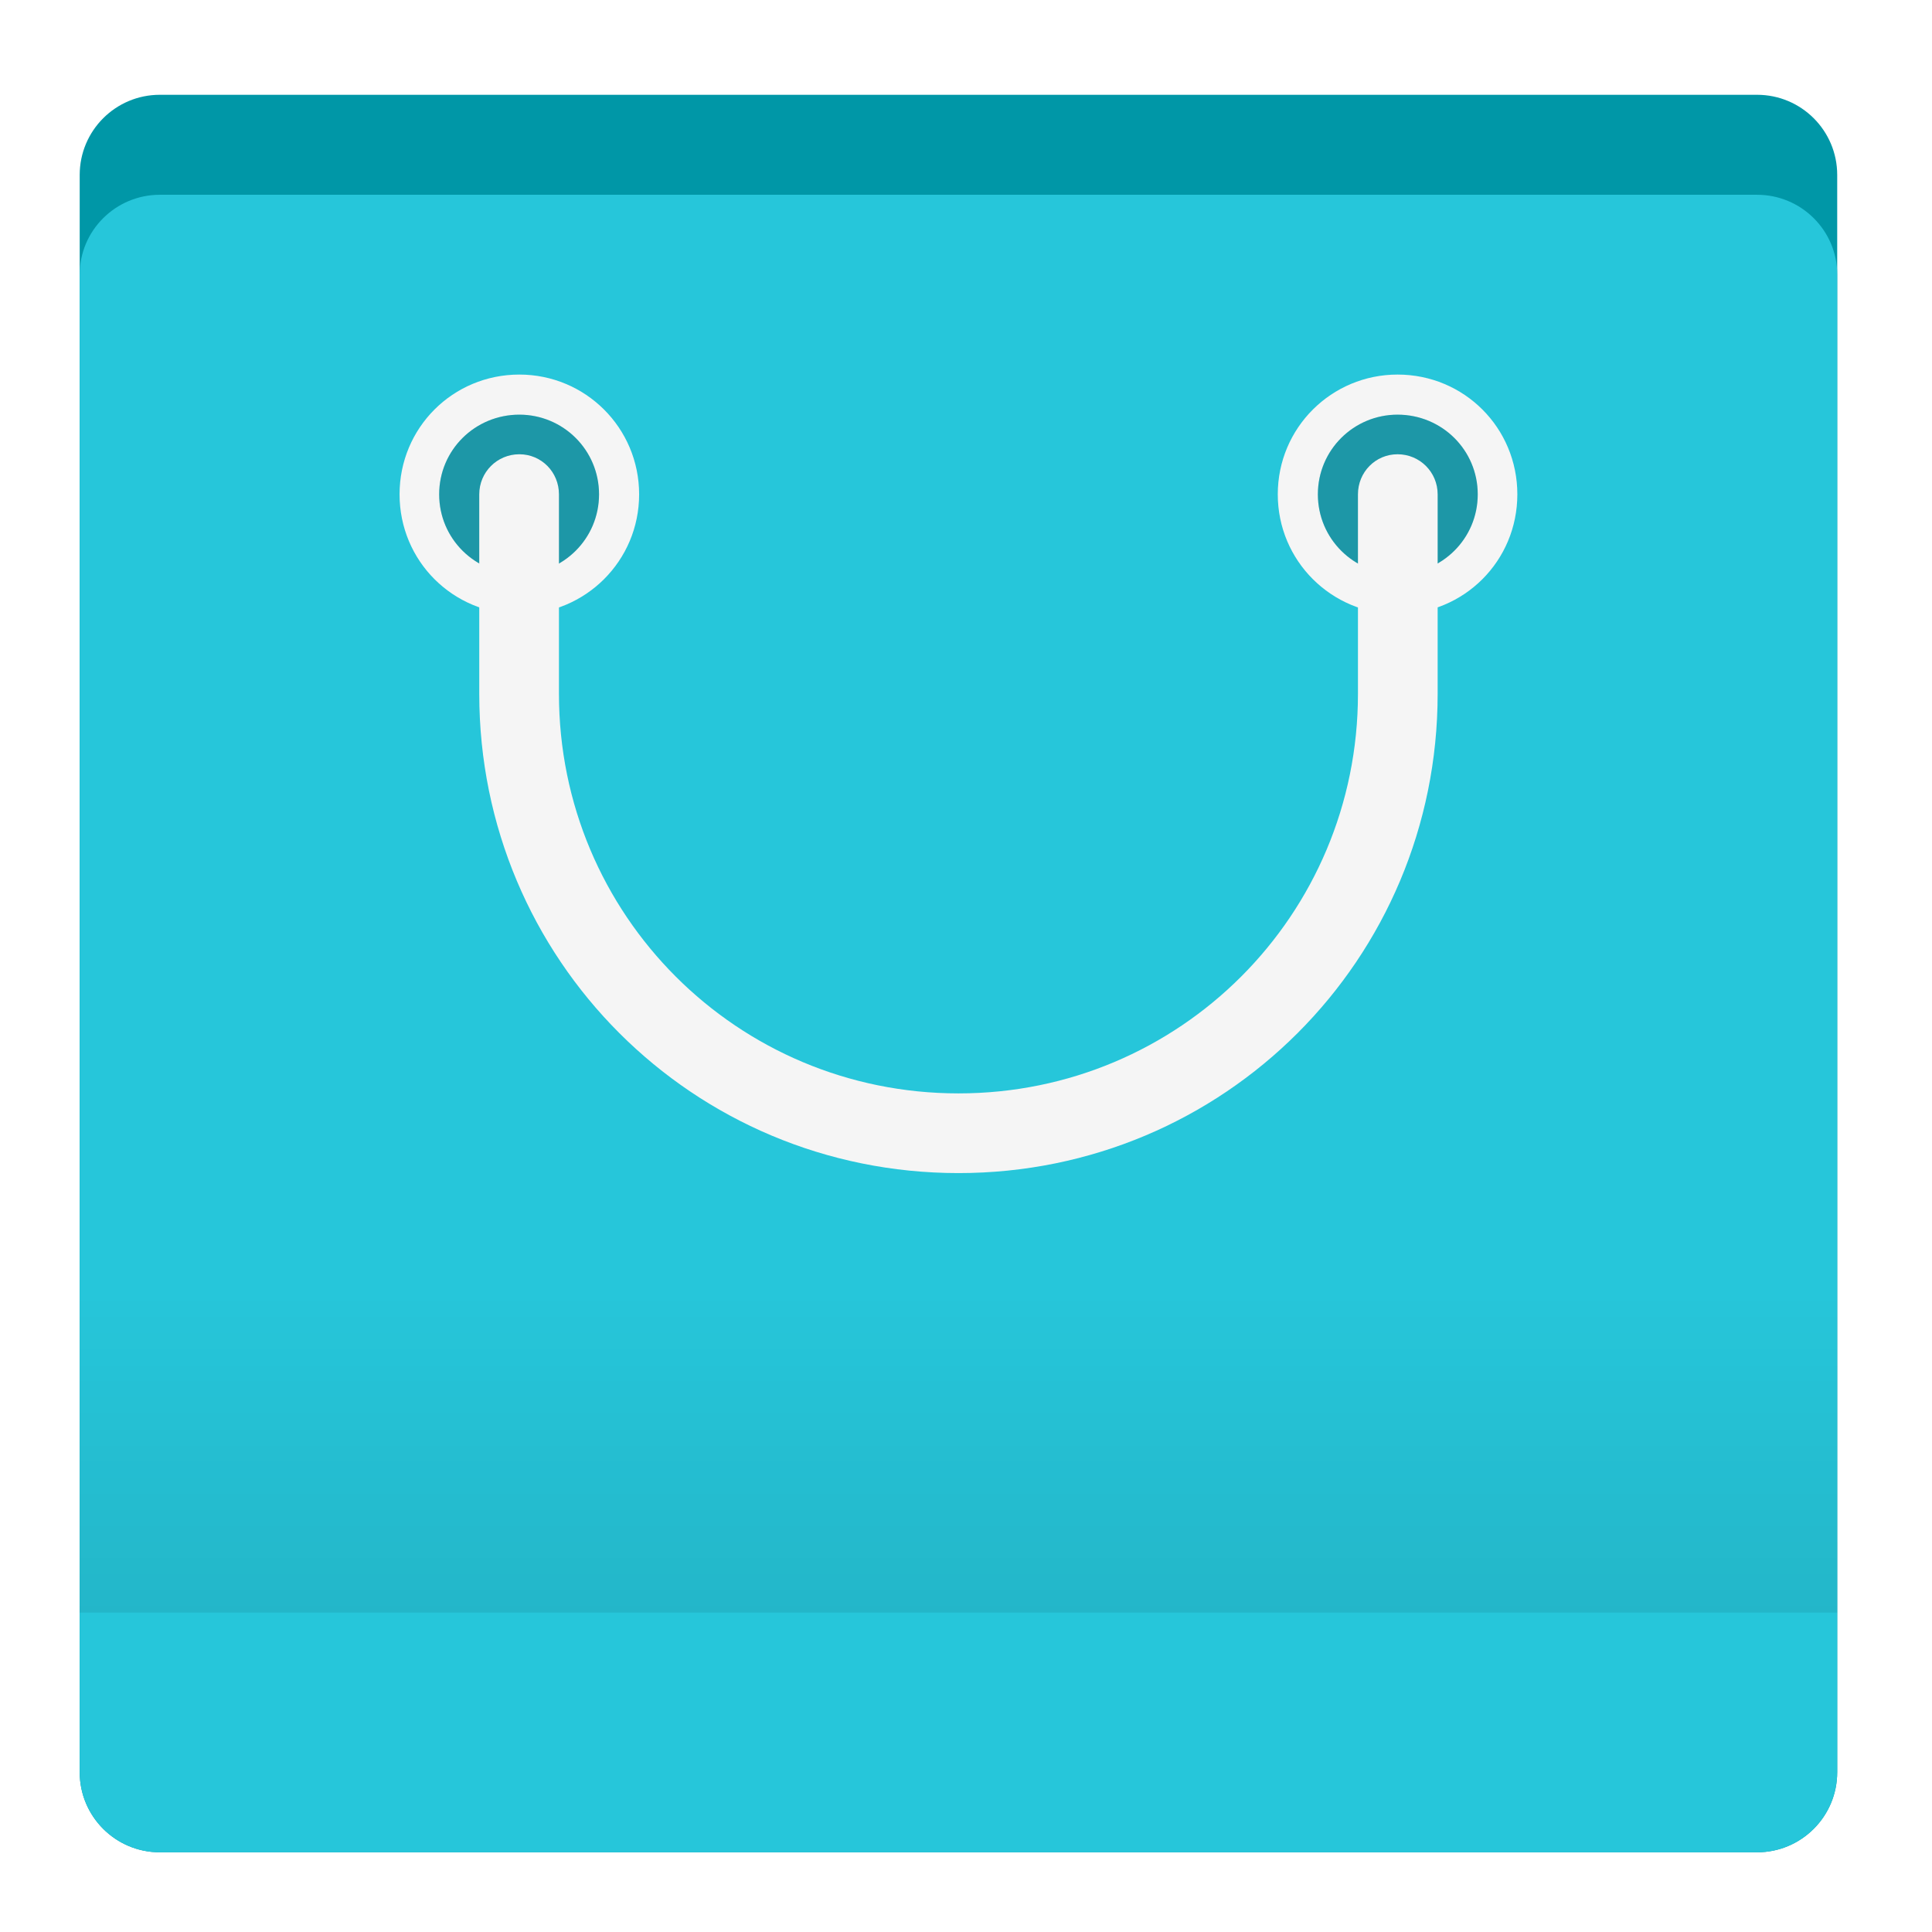
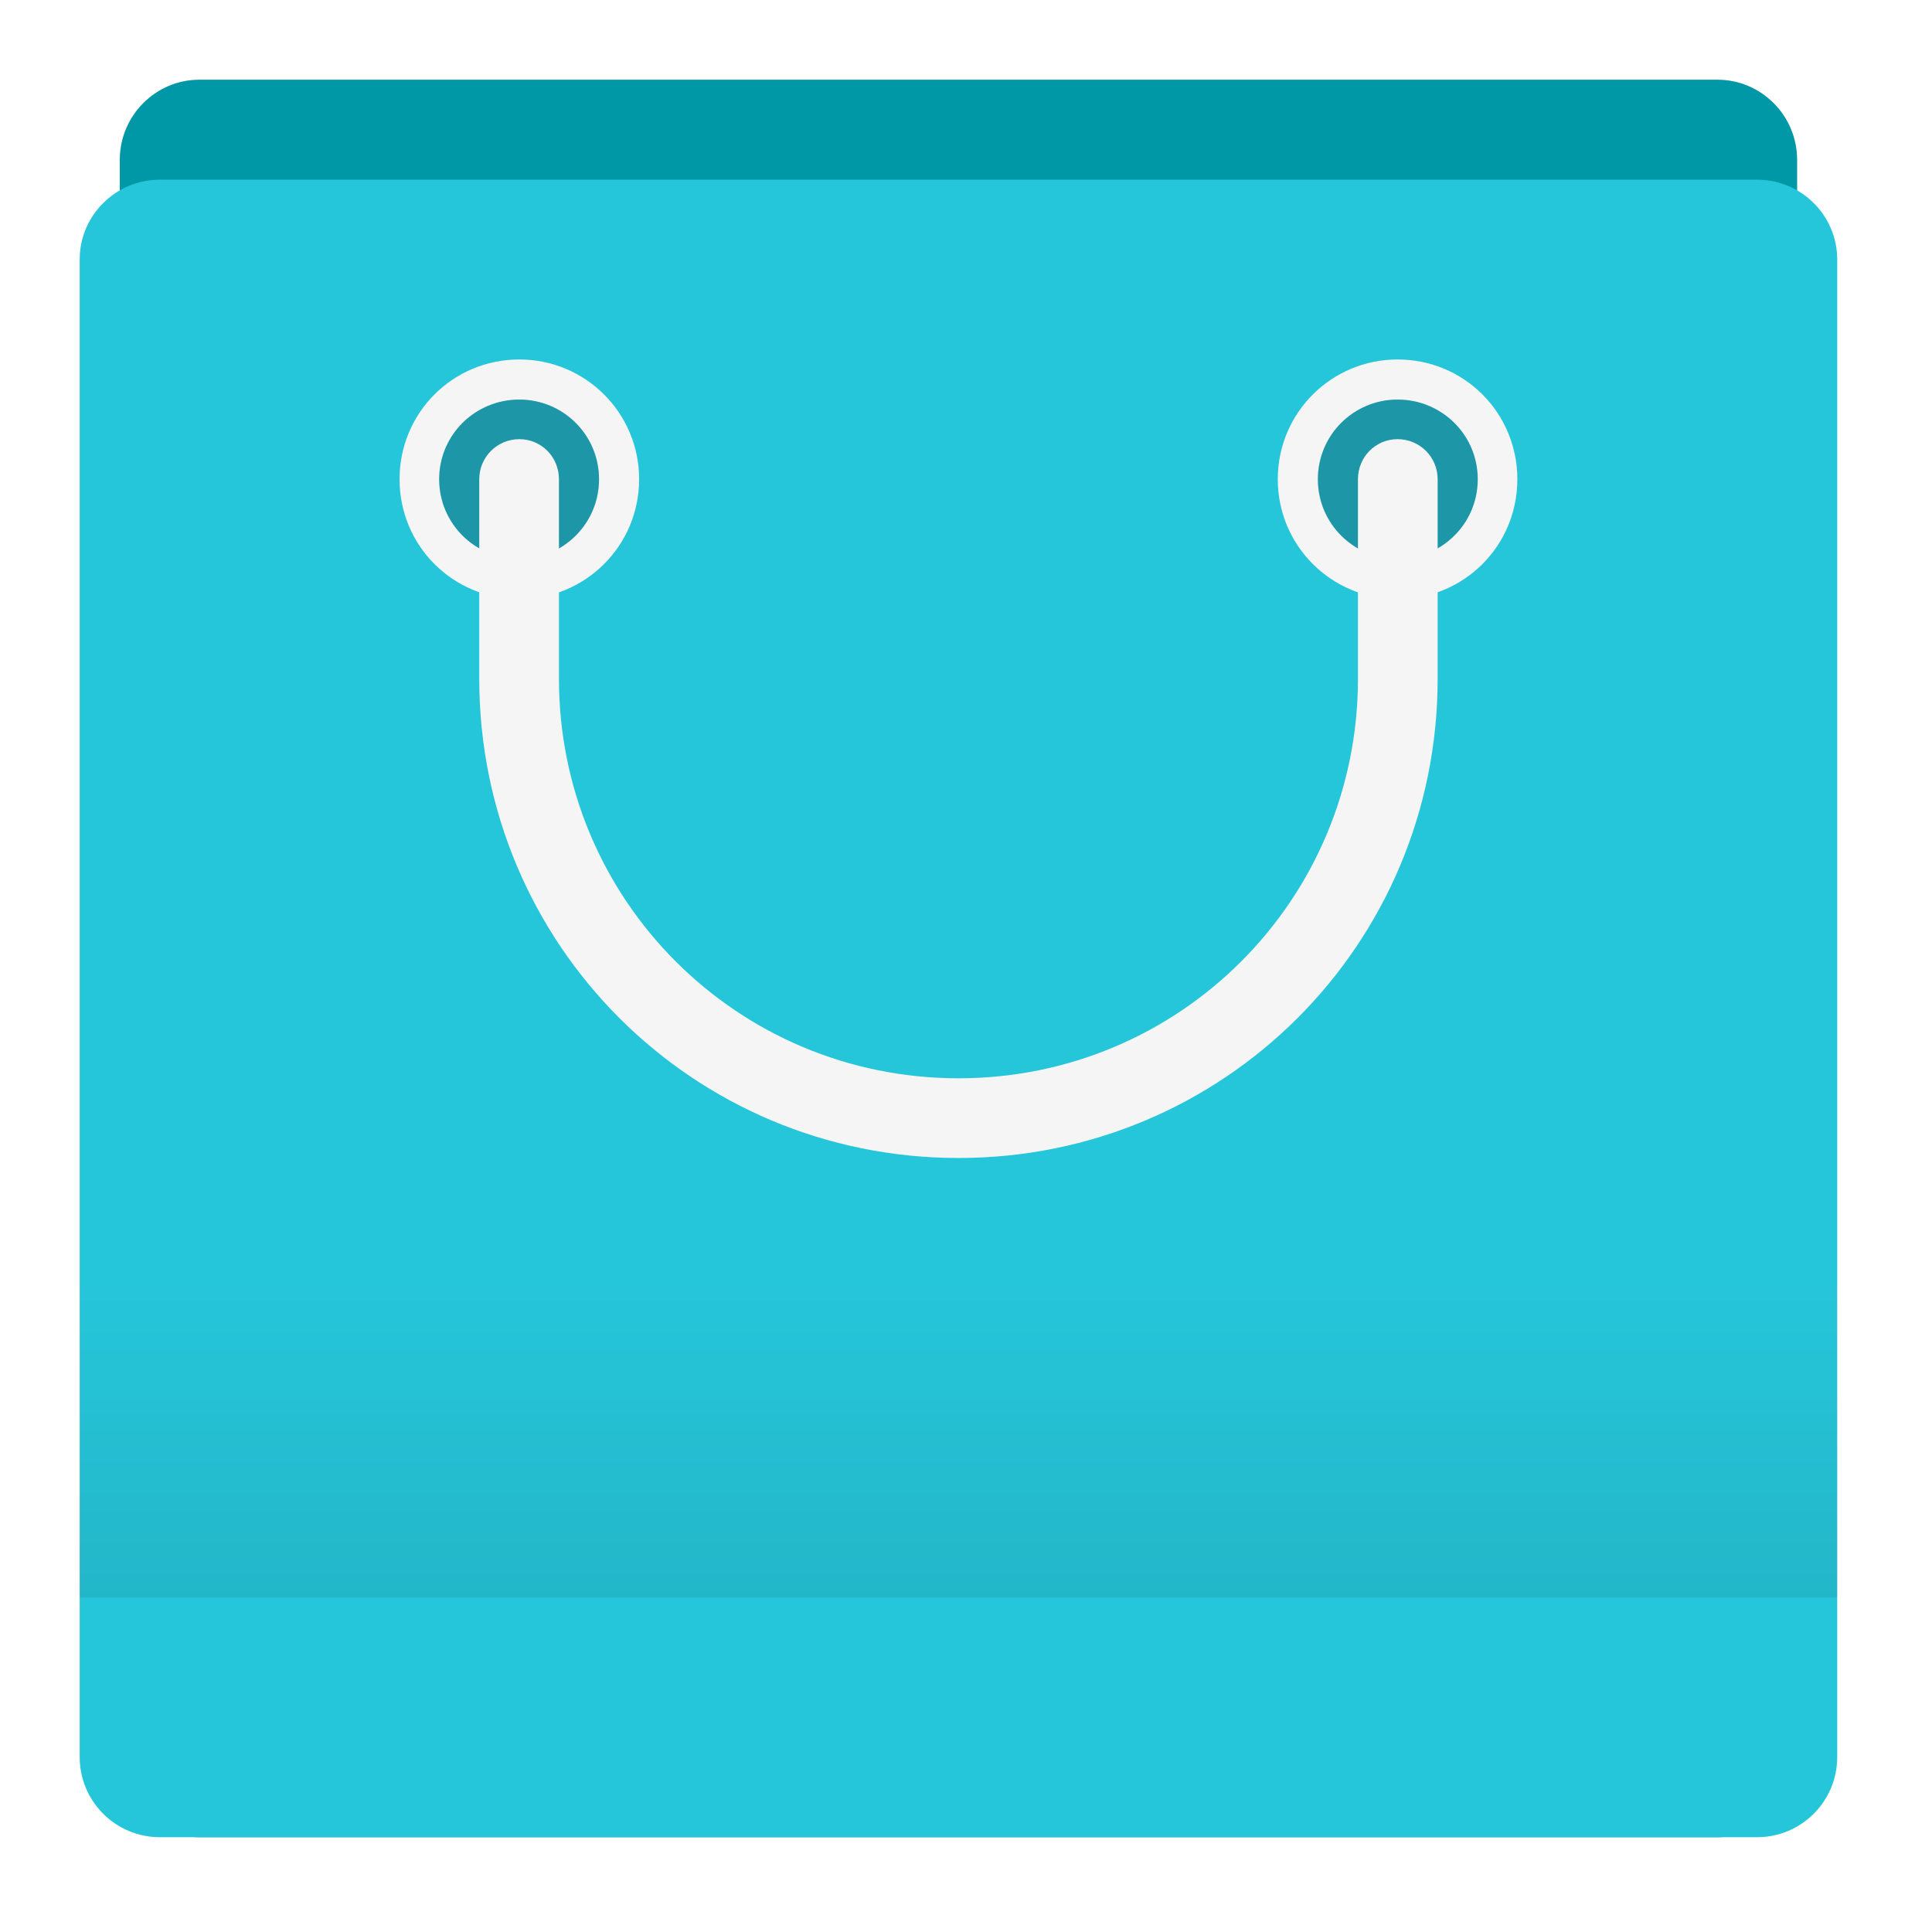
<svg xmlns="http://www.w3.org/2000/svg" width="16px" height="16px" viewBox="0 0 16 16" version="1.1">
  <defs>
-     <linearGradient id="linear0" gradientUnits="userSpaceOnUse" x1="254" y1="212.333" x2="254" y2="127.667" gradientTransform="matrix(0.03125,0,0,0.03125,0,6.71875)">
+     <linearGradient id="linear0" gradientUnits="userSpaceOnUse" x1="254" y1="212.333" x2="254" y2="127.667" gradientTransform="matrix(0.03125,0,0,0.03125,0,6.593742)">
      <stop offset="0" style="stop-color:rgb(0%,0%,0%);stop-opacity:0.078;" />
      <stop offset="1" style="stop-color:rgb(0%,0%,0%);stop-opacity:0;" />
    </linearGradient>
  </defs>
  <g id="surface1">
-     <path style=" stroke:none;fill-rule:nonzero;fill:rgb(0%,59.216%,65.49%);fill-opacity:1;" d="M 1.324 0.785 L 14.551 0.785 C 14.918 0.785 15.215 1.082 15.215 1.449 L 15.215 14.676 C 15.215 15.043 14.918 15.34 14.551 15.34 L 1.324 15.34 C 0.957 15.34 0.66 15.043 0.66 14.676 L 0.66 1.449 C 0.66 1.082 0.957 0.785 1.324 0.785 Z M 1.324 0.785 " />
-     <path style=" stroke:none;fill-rule:nonzero;fill:rgb(14.902%,77.647%,85.49%);fill-opacity:1;" d="M 1.324 1.613 L 14.551 1.613 C 14.918 1.613 15.215 1.91 15.215 2.273 L 15.215 14.676 C 15.215 15.043 14.918 15.34 14.551 15.34 L 1.324 15.34 C 0.957 15.34 0.66 15.043 0.66 14.676 L 0.66 2.273 C 0.66 1.91 0.957 1.613 1.324 1.613 Z M 1.324 1.613 " />
-     <path style=" stroke:none;fill-rule:nonzero;fill:rgb(96.078%,96.078%,96.078%);fill-opacity:1;" d="M 4.301 3.102 C 3.75 3.102 3.309 3.543 3.309 4.094 C 3.309 4.645 3.75 5.086 4.301 5.086 C 4.848 5.086 5.293 4.645 5.293 4.094 C 5.293 3.543 4.848 3.102 4.301 3.102 Z M 4.301 3.434 C 4.664 3.434 4.961 3.727 4.961 4.094 C 4.961 4.461 4.664 4.754 4.301 4.754 C 3.934 4.754 3.637 4.461 3.637 4.094 C 3.637 3.727 3.934 3.434 4.301 3.434 Z M 4.301 3.434 " />
-     <path style=" stroke:none;fill-rule:nonzero;fill:rgb(0%,0%,0%);fill-opacity:0.235;" d="M 4.301 3.434 C 4.664 3.434 4.961 3.727 4.961 4.094 C 4.961 4.461 4.664 4.754 4.301 4.754 C 3.934 4.754 3.637 4.461 3.637 4.094 C 3.637 3.727 3.934 3.434 4.301 3.434 Z M 4.301 3.434 " />
-     <path style=" stroke:none;fill-rule:nonzero;fill:rgb(96.078%,96.078%,96.078%);fill-opacity:1;" d="M 11.574 3.102 C 11.027 3.102 10.582 3.543 10.582 4.094 C 10.582 4.645 11.027 5.086 11.574 5.086 C 12.125 5.086 12.566 4.645 12.566 4.094 C 12.566 3.543 12.125 3.102 11.574 3.102 Z M 11.574 3.434 C 11.941 3.434 12.238 3.727 12.238 4.094 C 12.238 4.461 11.941 4.754 11.574 4.754 C 11.211 4.754 10.914 4.461 10.914 4.094 C 10.914 3.727 11.211 3.434 11.574 3.434 Z M 11.574 3.434 " />
-     <path style=" stroke:none;fill-rule:nonzero;fill:rgb(0%,0%,0%);fill-opacity:0.235;" d="M 11.574 3.434 C 11.941 3.434 12.238 3.727 12.238 4.094 C 12.238 4.461 11.941 4.754 11.574 4.754 C 11.211 4.754 10.914 4.461 10.914 4.094 C 10.914 3.727 11.211 3.434 11.574 3.434 Z M 11.574 3.434 " />
-     <path style=" stroke:none;fill-rule:nonzero;fill:rgb(96.078%,96.078%,96.078%);fill-opacity:1;" d="M 4.301 3.762 C 4.117 3.762 3.969 3.91 3.969 4.094 L 3.969 5.746 C 3.969 7.945 5.738 9.715 7.938 9.715 C 10.137 9.715 11.906 7.945 11.906 5.746 L 11.906 4.094 C 11.906 3.91 11.758 3.762 11.574 3.762 C 11.391 3.762 11.246 3.91 11.246 4.094 L 11.246 5.746 C 11.246 7.578 9.77 9.055 7.938 9.055 C 6.105 9.055 4.629 7.578 4.629 5.746 L 4.629 4.094 C 4.629 3.91 4.484 3.762 4.301 3.762 Z M 4.301 3.762 " />
-     <path style=" stroke:none;fill-rule:nonzero;fill:url(#linear0);" d="M 0.66 10.707 L 15.215 10.707 L 15.215 13.355 L 0.66 13.355 Z M 0.66 10.707 " />
+     <path style=" stroke:none;fill-rule:nonzero;fill:rgb(0%,59.216%,65.49%);fill-opacity:1;" d="M 1.652 0.66 L 14.223 0.66 C 14.586 0.66 14.883 0.957 14.883 1.324 L 14.883 14.551 C 14.883 14.918 14.586 15.215 14.223 15.215 L 1.652 15.215 C 1.289 15.215 0.992 14.918 0.992 14.551 L 0.992 1.324 C 0.992 0.957 1.289 0.66 1.652 0.66 Z M 1.652 0.66 " />
+     <path style=" stroke:none;fill-rule:nonzero;fill:rgb(14.902%,77.647%,85.49%);fill-opacity:1;" d="M 1.324 1.488 L 14.551 1.488 C 14.918 1.488 15.215 1.785 15.215 2.148 L 15.215 14.551 C 15.215 14.918 14.918 15.215 14.551 15.215 L 1.324 15.215 C 0.957 15.215 0.66 14.918 0.66 14.551 L 0.66 2.148 C 0.66 1.785 0.957 1.488 1.324 1.488 Z M 1.324 1.488 " />
+     <path style=" stroke:none;fill-rule:nonzero;fill:rgb(96.078%,96.078%,96.078%);fill-opacity:1;" d="M 4.301 2.977 C 3.75 2.977 3.309 3.418 3.309 3.969 C 3.309 4.52 3.75 4.961 4.301 4.961 C 4.848 4.961 5.293 4.52 5.293 3.969 C 5.293 3.418 4.848 2.977 4.301 2.977 Z M 4.301 3.309 C 4.664 3.309 4.961 3.602 4.961 3.969 C 4.961 4.336 4.664 4.629 4.301 4.629 C 3.934 4.629 3.637 4.336 3.637 3.969 C 3.637 3.602 3.934 3.309 4.301 3.309 Z M 4.301 3.309 " />
+     <path style=" stroke:none;fill-rule:nonzero;fill:rgb(0%,0%,0%);fill-opacity:0.235;" d="M 4.301 3.309 C 4.664 3.309 4.961 3.602 4.961 3.969 C 4.961 4.336 4.664 4.629 4.301 4.629 C 3.934 4.629 3.637 4.336 3.637 3.969 C 3.637 3.602 3.934 3.309 4.301 3.309 Z M 4.301 3.309 " />
+     <path style=" stroke:none;fill-rule:nonzero;fill:rgb(96.078%,96.078%,96.078%);fill-opacity:1;" d="M 11.574 2.977 C 11.027 2.977 10.582 3.418 10.582 3.969 C 10.582 4.52 11.027 4.961 11.574 4.961 C 12.125 4.961 12.566 4.52 12.566 3.969 C 12.566 3.418 12.125 2.977 11.574 2.977 Z M 11.574 3.309 C 11.941 3.309 12.238 3.602 12.238 3.969 C 12.238 4.336 11.941 4.629 11.574 4.629 C 11.211 4.629 10.914 4.336 10.914 3.969 C 10.914 3.602 11.211 3.309 11.574 3.309 Z M 11.574 3.309 " />
+     <path style=" stroke:none;fill-rule:nonzero;fill:rgb(0%,0%,0%);fill-opacity:0.235;" d="M 11.574 3.309 C 11.941 3.309 12.238 3.602 12.238 3.969 C 12.238 4.336 11.941 4.629 11.574 4.629 C 11.211 4.629 10.914 4.336 10.914 3.969 C 10.914 3.602 11.211 3.309 11.574 3.309 Z M 11.574 3.309 " />
+     <path style=" stroke:none;fill-rule:nonzero;fill:rgb(96.078%,96.078%,96.078%);fill-opacity:1;" d="M 4.301 3.637 C 4.117 3.637 3.969 3.785 3.969 3.969 L 3.969 5.621 C 3.969 7.82 5.738 9.59 7.938 9.59 C 10.137 9.59 11.906 7.82 11.906 5.621 L 11.906 3.969 C 11.906 3.785 11.758 3.637 11.574 3.637 C 11.391 3.637 11.246 3.785 11.246 3.969 L 11.246 5.621 C 11.246 7.453 9.77 8.93 7.938 8.93 C 6.105 8.93 4.629 7.453 4.629 5.621 L 4.629 3.969 C 4.629 3.785 4.484 3.637 4.301 3.637 Z M 4.301 3.637 " />
+     <path style=" stroke:none;fill-rule:nonzero;fill:url(#linear0);" d="M 0.66 10.582 L 15.215 10.582 L 15.215 13.23 L 0.66 13.23 Z M 0.66 10.582 " />
  </g>
</svg>
